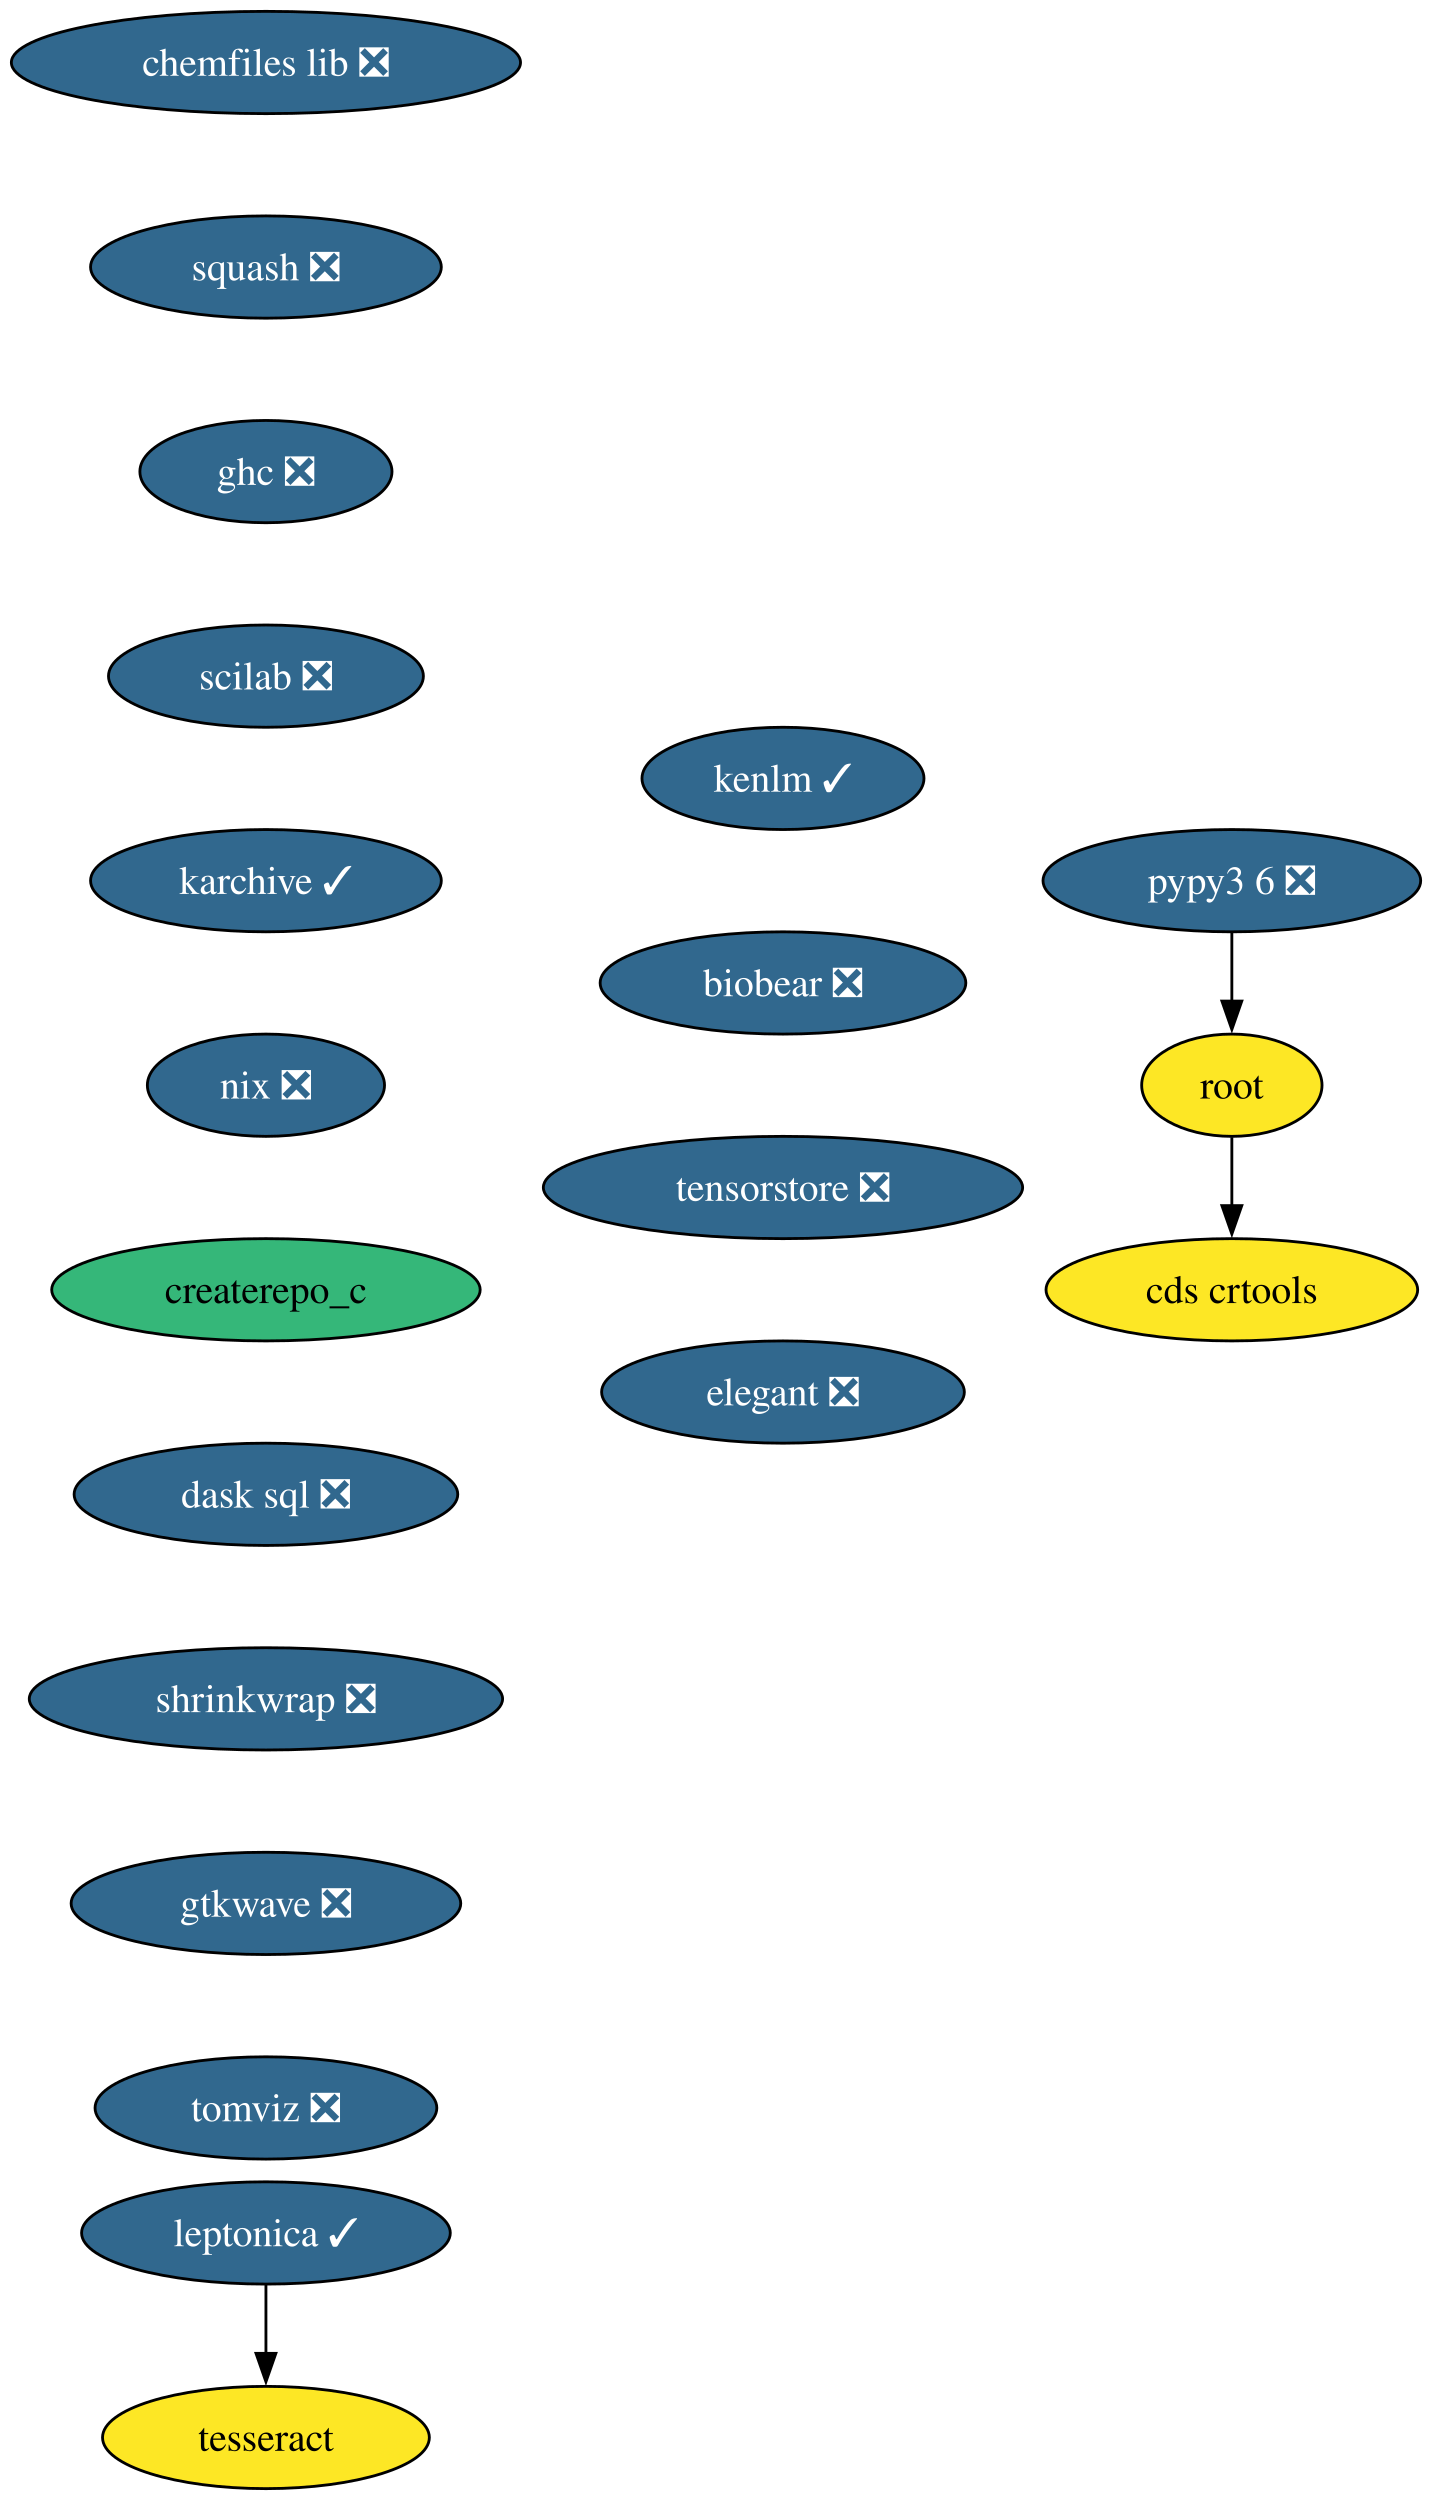
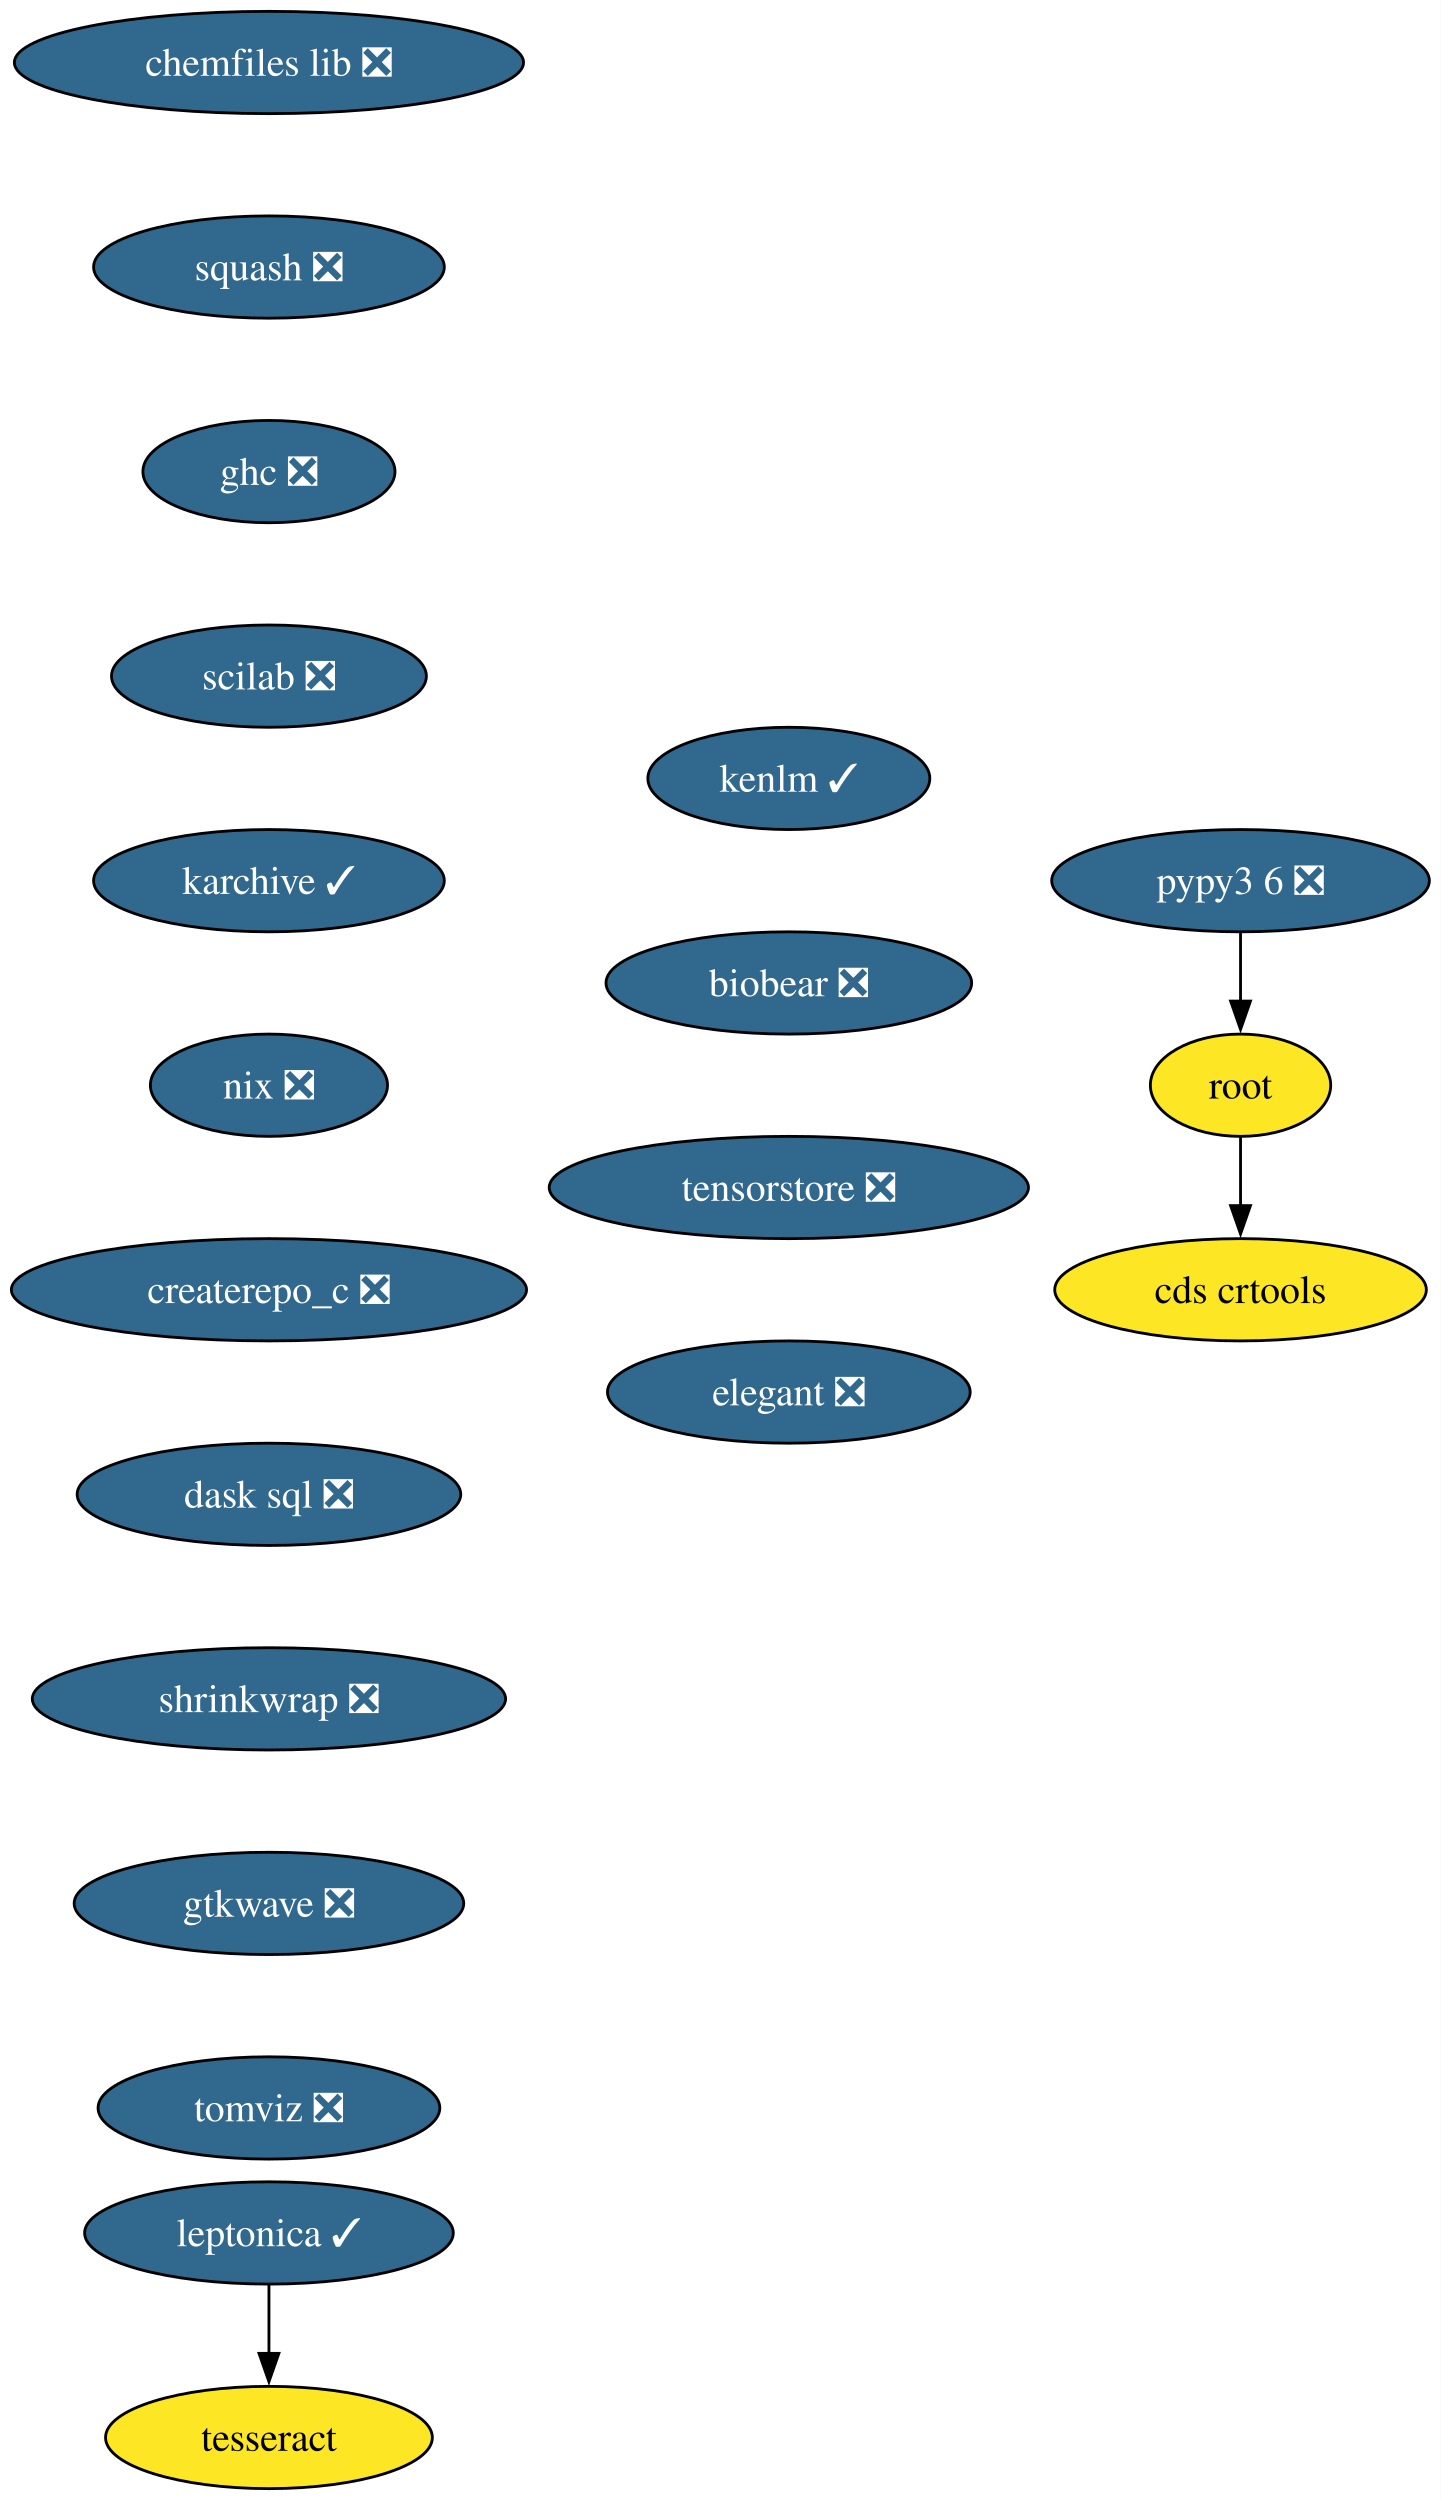
- <svg xmlns="http://www.w3.org/2000/svg" xmlns:xlink="http://www.w3.org/1999/xlink" width="504pt" height="880pt" viewBox="0.00 0.00 504.00 880.00">
+ <svg xmlns="http://www.w3.org/2000/svg" xmlns:xlink="http://www.w3.org/1999/xlink" width="507pt" height="880pt" viewBox="0.00 0.00 507.00 880.00">
  <g id="graph0" class="graph" transform="scale(1 1) rotate(0) translate(4 876)">
-     <polygon fill="white" stroke="none" points="-4,4 -4,-876 500.08,-876 500.08,4 -4,4" />
+     <polygon fill="white" stroke="none" points="-4,4 -4,-876 503.13,-876 503.13,4 -4,4" />
    <g id="node1" class="node">
      <g id="a_node1">
        <a xlink:href="https://github.com/conda-forge/chemfiles-lib-feedstock/pull/53" xlink:title="chemfiles lib ❎">
-           <ellipse fill="#31688e" stroke="black" cx="89.61" cy="-854" rx="89.61" ry="18" />
-           <text xml:space="preserve" text-anchor="middle" x="89.61" y="-849.33" font-family="Times,serif" font-size="14.00" fill="white">chemfiles lib ❎</text>
+           <ellipse fill="#31688e" stroke="black" cx="90.67" cy="-854" rx="89.61" ry="18" />
+           <text xml:space="preserve" text-anchor="middle" x="90.67" y="-849.33" font-family="Times,serif" font-size="14.00" fill="white">chemfiles lib ❎</text>
        </a>
      </g>
    </g>
    <g id="node2" class="node">
      <g id="a_node2">
        <a xlink:href="https://github.com/conda-forge/squash-feedstock/pull/8" xlink:title="squash ❎">
-           <ellipse fill="#31688e" stroke="black" cx="89.61" cy="-782" rx="61.73" ry="18" />
-           <text xml:space="preserve" text-anchor="middle" x="89.61" y="-777.33" font-family="Times,serif" font-size="14.00" fill="white">squash ❎</text>
+           <ellipse fill="#31688e" stroke="black" cx="90.67" cy="-782" rx="61.73" ry="18" />
+           <text xml:space="preserve" text-anchor="middle" x="90.67" y="-777.33" font-family="Times,serif" font-size="14.00" fill="white">squash ❎</text>
        </a>
      </g>
    </g>
    <g id="node3" class="node">
      <g id="a_node3">
        <a xlink:href="https://github.com/conda-forge/ghc-feedstock/pull/44" xlink:title="ghc ❎">
-           <ellipse fill="#31688e" stroke="black" cx="89.61" cy="-710" rx="44.37" ry="18" />
-           <text xml:space="preserve" text-anchor="middle" x="89.61" y="-705.33" font-family="Times,serif" font-size="14.00" fill="white">ghc ❎</text>
+           <ellipse fill="#31688e" stroke="black" cx="90.67" cy="-710" rx="44.37" ry="18" />
+           <text xml:space="preserve" text-anchor="middle" x="90.67" y="-705.33" font-family="Times,serif" font-size="14.00" fill="white">ghc ❎</text>
        </a>
      </g>
    </g>
    <g id="node6" class="node">
      <g id="a_node6">
        <a xlink:href="https://github.com/conda-forge/scilab-feedstock/pull/55" xlink:title="scilab ❎">
-           <ellipse fill="#31688e" stroke="black" cx="89.61" cy="-638" rx="55.42" ry="18" />
-           <text xml:space="preserve" text-anchor="middle" x="89.61" y="-633.33" font-family="Times,serif" font-size="14.00" fill="white">scilab ❎</text>
+           <ellipse fill="#31688e" stroke="black" cx="90.67" cy="-638" rx="55.42" ry="18" />
+           <text xml:space="preserve" text-anchor="middle" x="90.67" y="-633.33" font-family="Times,serif" font-size="14.00" fill="white">scilab ❎</text>
        </a>
      </g>
    </g>
    <g id="node4" class="node">
      <g id="a_node4">
        <a xlink:href="https://github.com/conda-forge/leptonica-feedstock/pull/51" xlink:title="leptonica ✓">
-           <ellipse fill="#31688e" stroke="black" cx="89.61" cy="-90" rx="64.89" ry="18" />
-           <text xml:space="preserve" text-anchor="middle" x="89.61" y="-85.33" font-family="Times,serif" font-size="14.00" fill="white">leptonica ✓</text>
+           <ellipse fill="#31688e" stroke="black" cx="90.67" cy="-90" rx="64.89" ry="18" />
+           <text xml:space="preserve" text-anchor="middle" x="90.67" y="-85.33" font-family="Times,serif" font-size="14.00" fill="white">leptonica ✓</text>
        </a>
      </g>
    </g>
    <g id="node5" class="node">
      <g id="a_node5">
        <a xlink:href="https://github.com/conda-forge/tesseract-feedstock" xlink:title="tesseract">
-           <ellipse fill="#fde725" stroke="black" cx="89.61" cy="-18" rx="57.52" ry="18" />
-           <text xml:space="preserve" text-anchor="middle" x="89.61" y="-13.32" font-family="Times,serif" font-size="14.00">tesseract</text>
+           <ellipse fill="#fde725" stroke="black" cx="90.67" cy="-18" rx="57.52" ry="18" />
+           <text xml:space="preserve" text-anchor="middle" x="90.67" y="-13.32" font-family="Times,serif" font-size="14.00">tesseract</text>
        </a>
      </g>
    </g>
    <g id="edge3" class="edge">
-       <path fill="none" stroke="black" d="M89.61,-71.7C89.61,-64.41 89.61,-55.73 89.61,-47.54" />
-       <polygon fill="black" stroke="black" points="93.11,-47.62 89.61,-37.62 86.11,-47.62 93.11,-47.62" />
+       <path fill="none" stroke="black" d="M90.67,-71.7C90.67,-64.41 90.67,-55.73 90.67,-47.54" />
+       <polygon fill="black" stroke="black" points="94.17,-47.62 90.67,-37.62 87.17,-47.62 94.17,-47.62" />
    </g>
    <g id="node9" class="node">
      <g id="a_node9">
        <a xlink:href="https://github.com/conda-forge/karchive-feedstock/pull/22" xlink:title="karchive ✓">
-           <ellipse fill="#31688e" stroke="black" cx="89.61" cy="-566" rx="61.73" ry="18" />
-           <text xml:space="preserve" text-anchor="middle" x="89.61" y="-561.33" font-family="Times,serif" font-size="14.00" fill="white">karchive ✓</text>
+           <ellipse fill="#31688e" stroke="black" cx="90.67" cy="-566" rx="61.73" ry="18" />
+           <text xml:space="preserve" text-anchor="middle" x="90.67" y="-561.33" font-family="Times,serif" font-size="14.00" fill="white">karchive ✓</text>
        </a>
      </g>
    </g>
    <g id="node7" class="node">
      <g id="a_node7">
        <a xlink:href="https://github.com/conda-forge/root-feedstock" xlink:title="root">
-           <ellipse fill="#fde725" stroke="black" cx="429.61" cy="-494" rx="31.74" ry="18" />
-           <text xml:space="preserve" text-anchor="middle" x="429.61" y="-489.32" font-family="Times,serif" font-size="14.00">root</text>
+           <ellipse fill="#fde725" stroke="black" cx="432.67" cy="-494" rx="31.74" ry="18" />
+           <text xml:space="preserve" text-anchor="middle" x="432.67" y="-489.32" font-family="Times,serif" font-size="14.00">root</text>
        </a>
      </g>
    </g>
    <g id="node8" class="node">
      <g id="a_node8">
        <a xlink:href="https://github.com/conda-forge/cds-crtools-feedstock" xlink:title="cds crtools">
-           <ellipse fill="#fde725" stroke="black" cx="429.61" cy="-422" rx="65.41" ry="18" />
-           <text xml:space="preserve" text-anchor="middle" x="429.61" y="-417.32" font-family="Times,serif" font-size="14.00">cds crtools</text>
+           <ellipse fill="#fde725" stroke="black" cx="432.67" cy="-422" rx="65.41" ry="18" />
+           <text xml:space="preserve" text-anchor="middle" x="432.67" y="-417.32" font-family="Times,serif" font-size="14.00">cds crtools</text>
        </a>
      </g>
    </g>
    <g id="edge5" class="edge">
-       <path fill="none" stroke="black" d="M429.61,-475.7C429.61,-468.41 429.61,-459.73 429.61,-451.54" />
-       <polygon fill="black" stroke="black" points="433.11,-451.62 429.61,-441.62 426.11,-451.62 433.11,-451.62" />
+       <path fill="none" stroke="black" d="M432.67,-475.7C432.67,-468.41 432.67,-459.73 432.67,-451.54" />
+       <polygon fill="black" stroke="black" points="436.17,-451.62 432.67,-441.62 429.17,-451.62 436.17,-451.62" />
    </g>
    <g id="node11" class="node">
      <g id="a_node11">
        <a xlink:href="https://github.com/conda-forge/nix-feedstock/pull/27" xlink:title="nix ❎">
-           <ellipse fill="#31688e" stroke="black" cx="89.61" cy="-494" rx="41.74" ry="18" />
-           <text xml:space="preserve" text-anchor="middle" x="89.61" y="-489.32" font-family="Times,serif" font-size="14.00" fill="white">nix ❎</text>
+           <ellipse fill="#31688e" stroke="black" cx="90.67" cy="-494" rx="41.74" ry="18" />
+           <text xml:space="preserve" text-anchor="middle" x="90.67" y="-489.32" font-family="Times,serif" font-size="14.00" fill="white">nix ❎</text>
        </a>
      </g>
    </g>
    <g id="node10" class="node">
      <g id="a_node10">
        <a xlink:href="https://github.com/conda-forge/pypy3.6-feedstock/pull/122" xlink:title="pypy3 6 ❎">
-           <ellipse fill="#31688e" stroke="black" cx="429.61" cy="-566" rx="66.47" ry="18" />
-           <text xml:space="preserve" text-anchor="middle" x="429.61" y="-561.33" font-family="Times,serif" font-size="14.00" fill="white">pypy3 6 ❎</text>
+           <ellipse fill="#31688e" stroke="black" cx="432.67" cy="-566" rx="66.47" ry="18" />
+           <text xml:space="preserve" text-anchor="middle" x="432.67" y="-561.33" font-family="Times,serif" font-size="14.00" fill="white">pypy3 6 ❎</text>
        </a>
      </g>
    </g>
    <g id="edge7" class="edge">
-       <path fill="none" stroke="black" d="M429.61,-547.7C429.61,-540.41 429.61,-531.73 429.61,-523.54" />
-       <polygon fill="black" stroke="black" points="433.11,-523.62 429.61,-513.62 426.11,-523.62 433.11,-523.62" />
+       <path fill="none" stroke="black" d="M432.67,-547.7C432.67,-540.41 432.67,-531.73 432.67,-523.54" />
+       <polygon fill="black" stroke="black" points="436.17,-523.62 432.67,-513.62 429.17,-523.62 436.17,-523.62" />
    </g>
    <g id="node12" class="node">
      <g id="a_node12">
-         <a xlink:href="https://github.com/conda-forge/createrepo_c-feedstock" xlink:title="createrepo_c">
-           <ellipse fill="#35b779" stroke="black" cx="89.61" cy="-422" rx="75.41" ry="18" />
-           <text xml:space="preserve" text-anchor="middle" x="89.61" y="-417.32" font-family="Times,serif" font-size="14.00">createrepo_c</text>
+         <a xlink:href="https://github.com/conda-forge/createrepo_c-feedstock/pull/44" xlink:title="createrepo_c ❎">
+           <ellipse fill="#31688e" stroke="black" cx="90.67" cy="-422" rx="90.67" ry="18" />
+           <text xml:space="preserve" text-anchor="middle" x="90.67" y="-417.32" font-family="Times,serif" font-size="14.00" fill="white">createrepo_c ❎</text>
        </a>
      </g>
    </g>
    <g id="node13" class="node">
      <g id="a_node13">
        <a xlink:href="https://github.com/conda-forge/dask-sql-feedstock/pull/87" xlink:title="dask sql ❎">
-           <ellipse fill="#31688e" stroke="black" cx="89.61" cy="-350" rx="67.52" ry="18" />
-           <text xml:space="preserve" text-anchor="middle" x="89.61" y="-345.32" font-family="Times,serif" font-size="14.00" fill="white">dask sql ❎</text>
+           <ellipse fill="#31688e" stroke="black" cx="90.67" cy="-350" rx="67.52" ry="18" />
+           <text xml:space="preserve" text-anchor="middle" x="90.67" y="-345.32" font-family="Times,serif" font-size="14.00" fill="white">dask sql ❎</text>
        </a>
      </g>
    </g>
    <g id="node14" class="node">
      <g id="a_node14">
        <a xlink:href="https://github.com/conda-forge/shrinkwrap-feedstock/pull/7" xlink:title="shrinkwrap ❎">
-           <ellipse fill="#31688e" stroke="black" cx="89.61" cy="-278" rx="83.3" ry="18" />
-           <text xml:space="preserve" text-anchor="middle" x="89.61" y="-273.32" font-family="Times,serif" font-size="14.00" fill="white">shrinkwrap ❎</text>
+           <ellipse fill="#31688e" stroke="black" cx="90.67" cy="-278" rx="83.3" ry="18" />
+           <text xml:space="preserve" text-anchor="middle" x="90.67" y="-273.32" font-family="Times,serif" font-size="14.00" fill="white">shrinkwrap ❎</text>
        </a>
      </g>
    </g>
    <g id="node15" class="node">
      <g id="a_node15">
        <a xlink:href="https://github.com/conda-forge/gtkwave-feedstock/pull/14" xlink:title="gtkwave ❎">
-           <ellipse fill="#31688e" stroke="black" cx="89.61" cy="-206" rx="68.57" ry="18" />
-           <text xml:space="preserve" text-anchor="middle" x="89.61" y="-201.33" font-family="Times,serif" font-size="14.00" fill="white">gtkwave ❎</text>
+           <ellipse fill="#31688e" stroke="black" cx="90.67" cy="-206" rx="68.57" ry="18" />
+           <text xml:space="preserve" text-anchor="middle" x="90.67" y="-201.33" font-family="Times,serif" font-size="14.00" fill="white">gtkwave ❎</text>
        </a>
      </g>
    </g>
    <g id="node16" class="node">
      <g id="a_node16">
        <a xlink:href="https://github.com/conda-forge/tomviz-feedstock/pull/67" xlink:title="tomviz ❎">
-           <ellipse fill="#31688e" stroke="black" cx="89.61" cy="-134" rx="60.15" ry="18" />
-           <text xml:space="preserve" text-anchor="middle" x="89.61" y="-129.32" font-family="Times,serif" font-size="14.00" fill="white">tomviz ❎</text>
+           <ellipse fill="#31688e" stroke="black" cx="90.67" cy="-134" rx="60.15" ry="18" />
+           <text xml:space="preserve" text-anchor="middle" x="90.67" y="-129.32" font-family="Times,serif" font-size="14.00" fill="white">tomviz ❎</text>
        </a>
      </g>
    </g>
    <g id="node17" class="node">
      <g id="a_node17">
        <a xlink:href="https://github.com/conda-forge/kenlm-feedstock/pull/10" xlink:title="kenlm ✓">
-           <ellipse fill="#31688e" stroke="black" cx="271.61" cy="-602" rx="49.63" ry="18" />
-           <text xml:space="preserve" text-anchor="middle" x="271.61" y="-597.33" font-family="Times,serif" font-size="14.00" fill="white">kenlm ✓</text>
+           <ellipse fill="#31688e" stroke="black" cx="273.67" cy="-602" rx="49.63" ry="18" />
+           <text xml:space="preserve" text-anchor="middle" x="273.67" y="-597.33" font-family="Times,serif" font-size="14.00" fill="white">kenlm ✓</text>
        </a>
      </g>
    </g>
    <g id="node18" class="node">
      <g id="a_node18">
        <a xlink:href="https://github.com/conda-forge/biobear-feedstock/pull/46" xlink:title="biobear ❎">
-           <ellipse fill="#31688e" stroke="black" cx="271.61" cy="-530" rx="64.36" ry="18" />
-           <text xml:space="preserve" text-anchor="middle" x="271.61" y="-525.33" font-family="Times,serif" font-size="14.00" fill="white">biobear ❎</text>
+           <ellipse fill="#31688e" stroke="black" cx="273.67" cy="-530" rx="64.36" ry="18" />
+           <text xml:space="preserve" text-anchor="middle" x="273.67" y="-525.33" font-family="Times,serif" font-size="14.00" fill="white">biobear ❎</text>
        </a>
      </g>
    </g>
    <g id="node19" class="node">
      <g id="a_node19">
        <a xlink:href="https://github.com/conda-forge/tensorstore-feedstock/pull/50" xlink:title="tensorstore ❎">
-           <ellipse fill="#31688e" stroke="black" cx="271.61" cy="-458" rx="84.35" ry="18" />
-           <text xml:space="preserve" text-anchor="middle" x="271.61" y="-453.32" font-family="Times,serif" font-size="14.00" fill="white">tensorstore ❎</text>
+           <ellipse fill="#31688e" stroke="black" cx="273.67" cy="-458" rx="84.35" ry="18" />
+           <text xml:space="preserve" text-anchor="middle" x="273.67" y="-453.32" font-family="Times,serif" font-size="14.00" fill="white">tensorstore ❎</text>
        </a>
      </g>
    </g>
    <g id="node20" class="node">
      <g id="a_node20">
        <a xlink:href="https://github.com/conda-forge/elegant-feedstock/pull/15" xlink:title="elegant ❎">
-           <ellipse fill="#31688e" stroke="black" cx="271.61" cy="-386" rx="63.84" ry="18" />
-           <text xml:space="preserve" text-anchor="middle" x="271.61" y="-381.32" font-family="Times,serif" font-size="14.00" fill="white">elegant ❎</text>
+           <ellipse fill="#31688e" stroke="black" cx="273.67" cy="-386" rx="63.84" ry="18" />
+           <text xml:space="preserve" text-anchor="middle" x="273.67" y="-381.32" font-family="Times,serif" font-size="14.00" fill="white">elegant ❎</text>
        </a>
      </g>
    </g>
  </g>
</svg>
